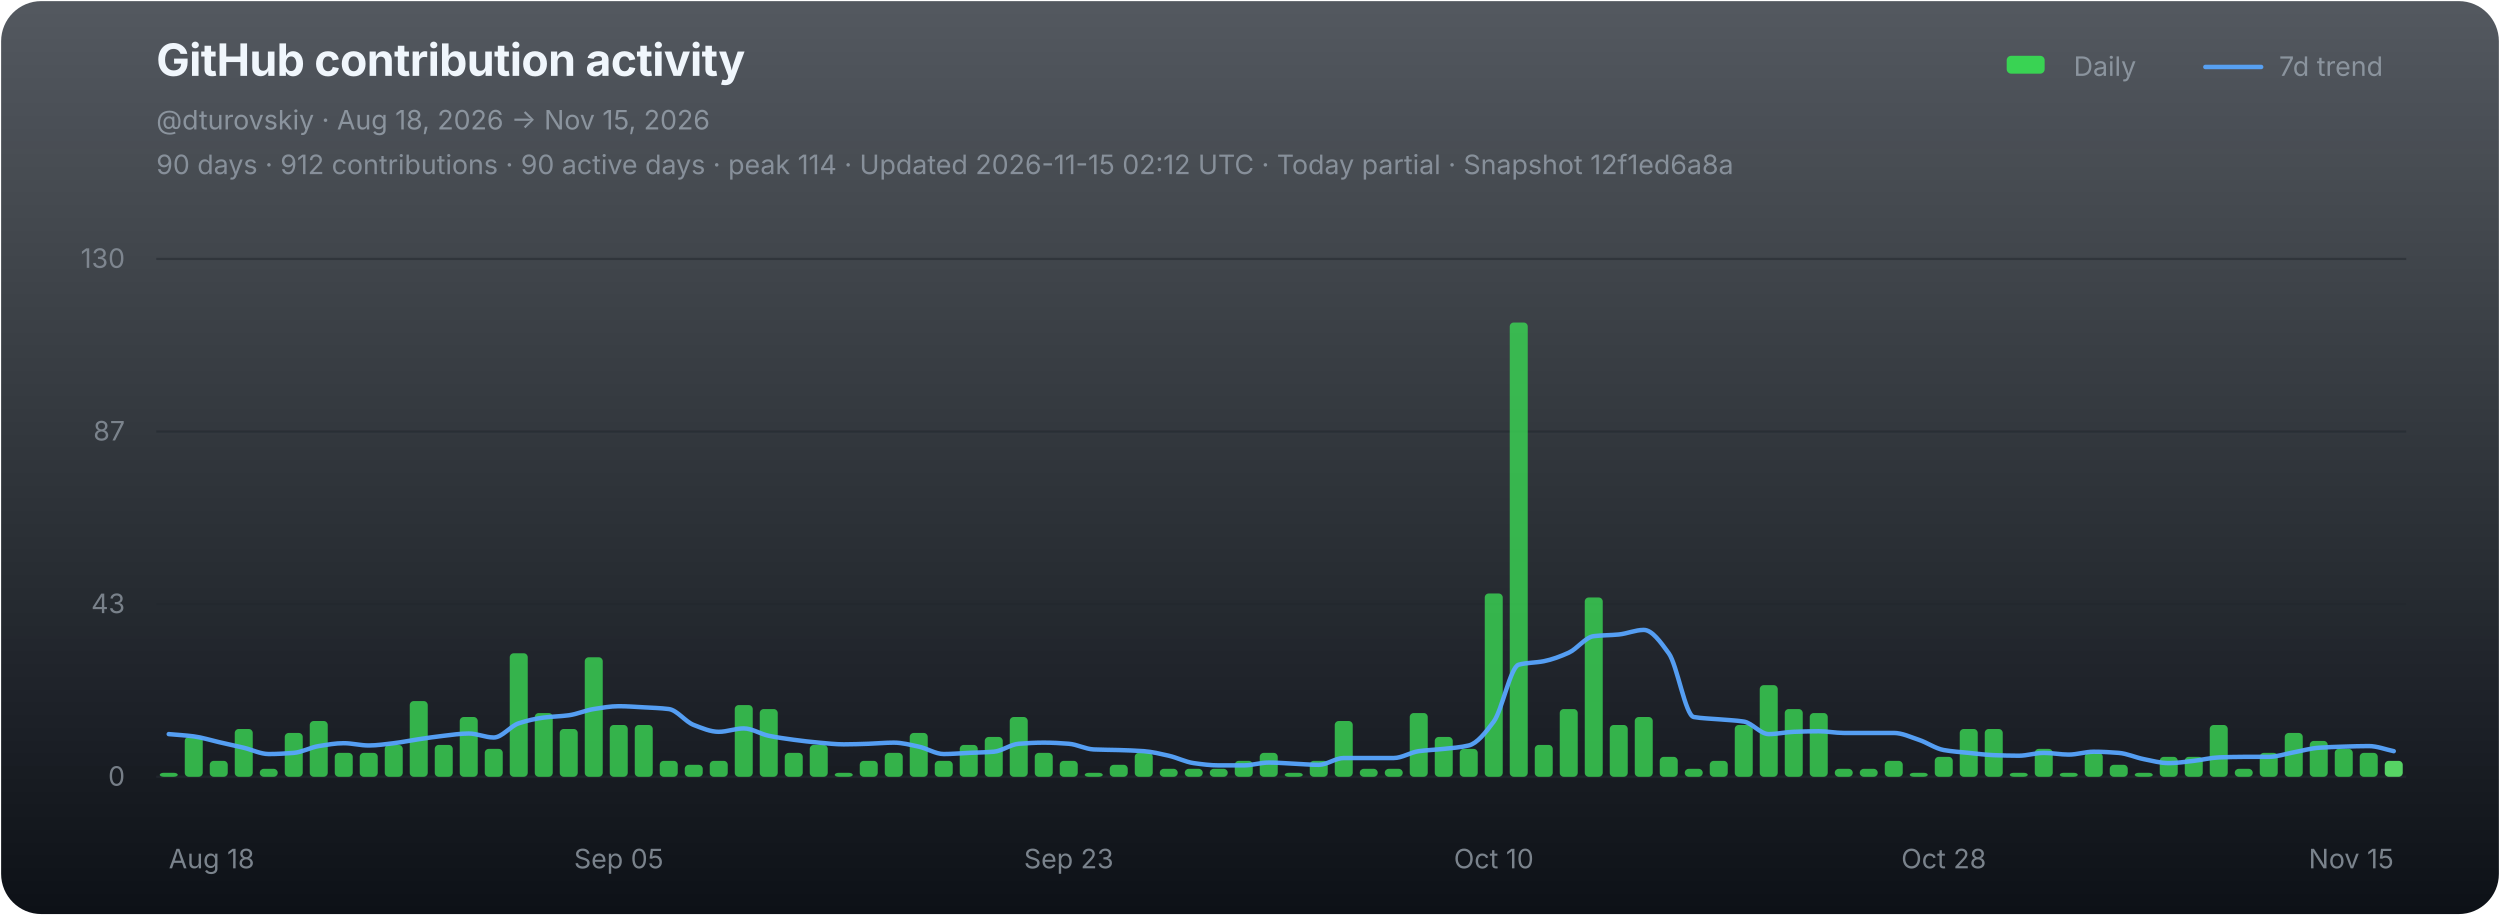
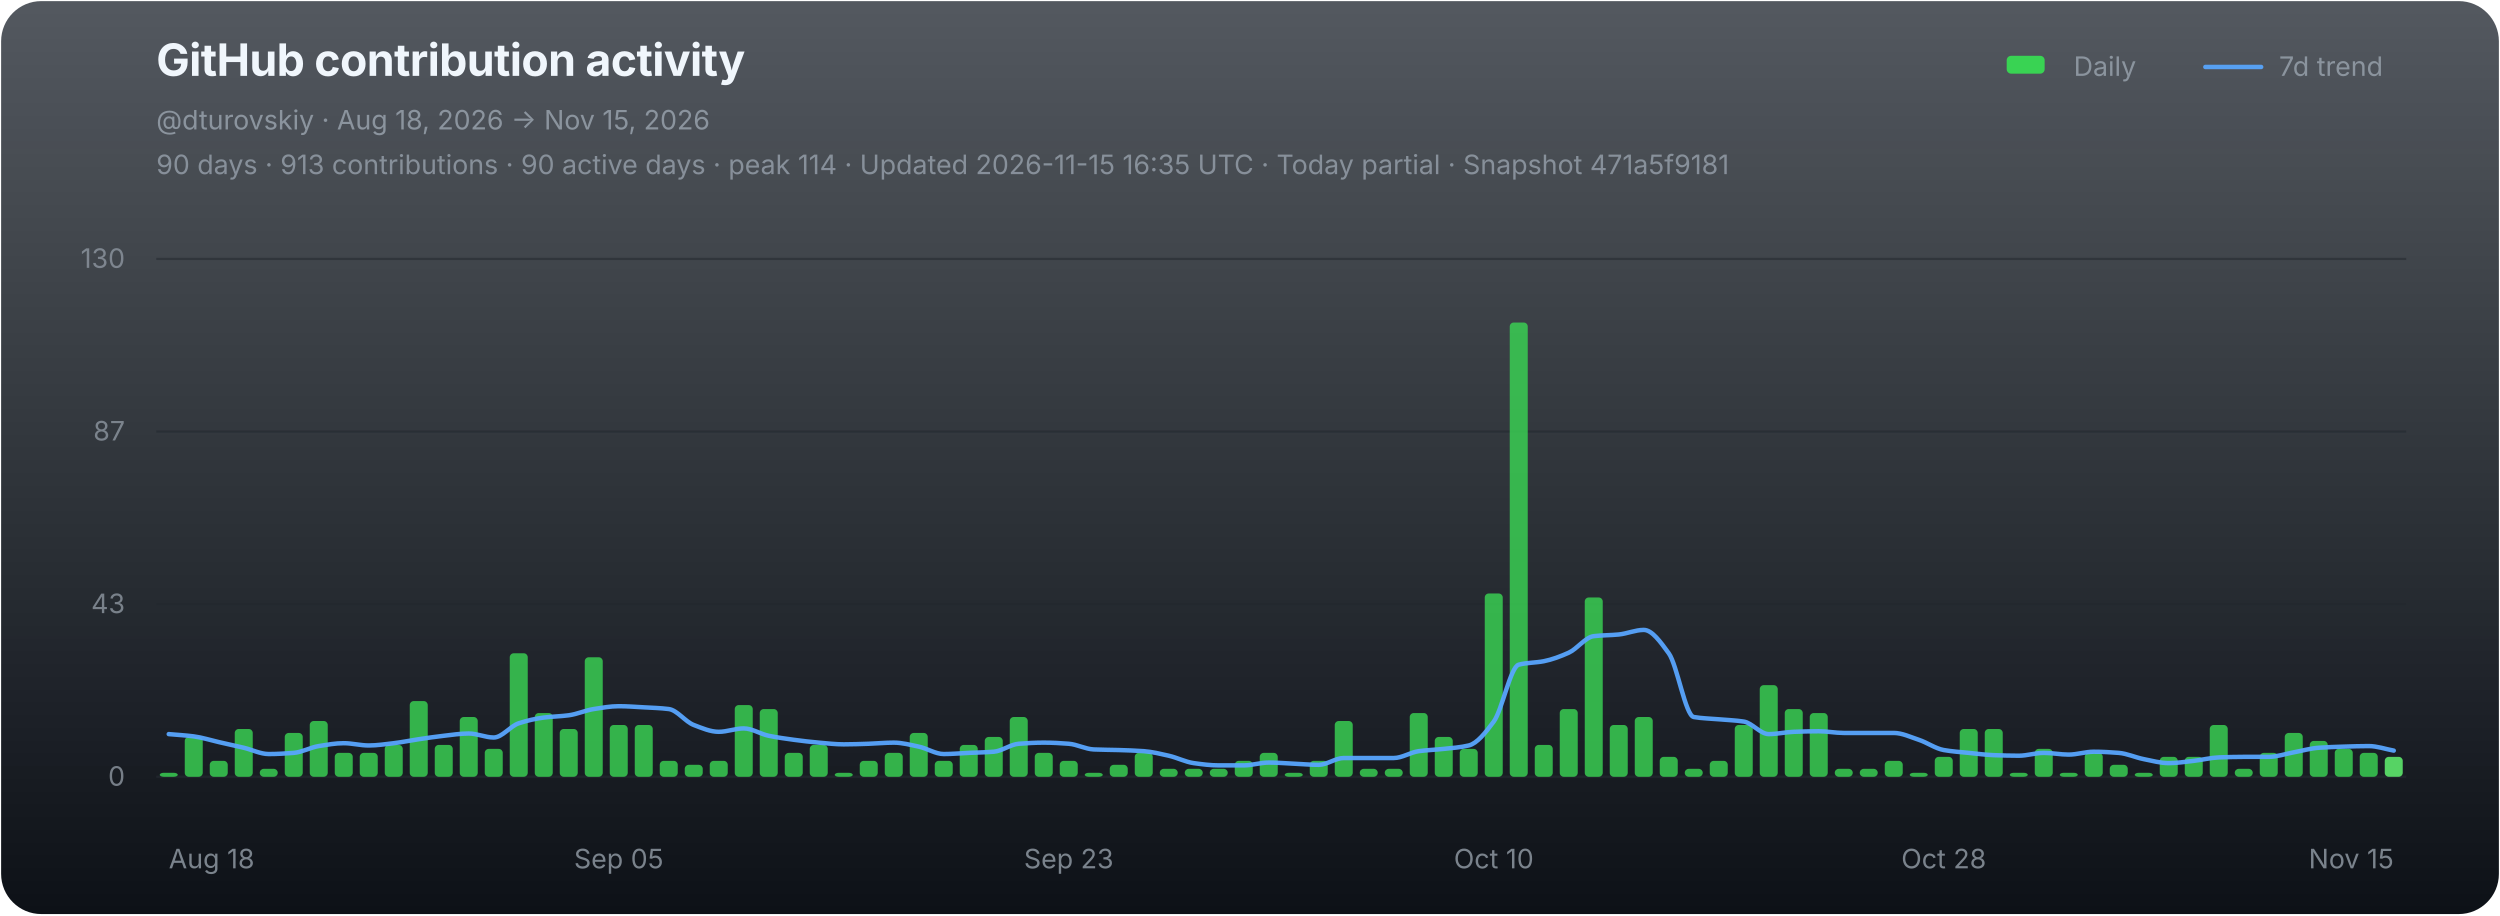
<svg xmlns="http://www.w3.org/2000/svg" width="1120" height="410" viewBox="0 0 1120 410" role="img" aria-labelledby="chart-title chart-desc">
  <defs>
    <linearGradient id="chart-bg" x1="0" y1="0" x2="0" y2="1">
      <stop offset="0" stop-color="#111821" stop-opacity="0.72" />
      <stop offset="1" stop-color="#0d1117" stop-opacity="1" />
    </linearGradient>
  </defs>
  <rect x="0.5" y="0.5" width="1119" height="409" rx="18" fill="url(#chart-bg)" stroke="none" />
  <g font-family="-apple-system,BlinkMacSystemFont,'Segoe UI',sans-serif">
    <text x="70" y="34" fill="#f0f6fc" font-size="20" font-weight="700" letter-spacing="-0.25">GitHub contribution activity</text>
    <text x="70" y="58" fill="#8b949e" font-size="12">@dturovskiy · Aug 18, 2026 → Nov 15, 2026</text>
-     <text x="70" y="78" fill="#8b949e" font-size="12" opacity="0.94">90 days · 912 contributions · 90 active days · peak 114 · Updated 2026-11-15 02:12 UTC · Today partial · Snapshot 12f1ed6a8a</text>
+     <text x="70" y="78" fill="#8b949e" font-size="12" opacity="0.94">90 days · 913 contributions · 90 active days · peak 114 · Updated 2026-11-15 16:35 UTC · Today partial · Snapshot 471a5f9181</text>
    <g transform="translate(896,30)" font-size="12" fill="#8b949e">
      <rect x="3" y="-5" width="17" height="8" rx="2" fill="#39d353" />
      <text x="33" y="4">Daily</text>
      <line x1="92" y1="0" x2="117" y2="0" stroke="#58a6ff" stroke-width="2" stroke-linecap="round" opacity="0.92" />
      <text x="125" y="4">7d trend</text>
    </g>
    <line x1="70" y1="116.00" x2="1078" y2="116.00" stroke="#21262d" stroke-width="1" opacity="0.52" />
    <text x="56" y="120.00" fill="#8b949e" font-size="12" text-anchor="end" opacity="0.82">130</text>
    <line x1="70" y1="193.33" x2="1078" y2="193.33" stroke="#21262d" stroke-width="1" opacity="0.52" />
    <text x="56" y="197.33" fill="#8b949e" font-size="12" text-anchor="end" opacity="0.82">87</text>
    <line x1="70" y1="270.67" x2="1078" y2="270.67" stroke="#21262d" stroke-width="1" opacity="0.52" />
    <text x="56" y="274.67" fill="#8b949e" font-size="12" text-anchor="end" opacity="0.82">43</text>
    <line x1="70" y1="348.00" x2="1078" y2="348.00" stroke="#21262d" stroke-width="1" opacity="0.9" />
    <text x="56" y="352.00" fill="#8b949e" font-size="12" text-anchor="end" opacity="0.82">0</text>
    <g data-chart-series="daily-bars">
      <rect data-series="daily" x="71.57" y="346.21" width="8.06" height="1.79" rx="1.8" fill="#39d353" opacity="0.82" />
      <rect data-series="daily" x="82.77" y="330.15" width="8.06" height="17.85" rx="1.8" fill="#39d353" opacity="0.82" />
      <rect data-series="daily" x="93.97" y="340.86" width="8.06" height="7.14" rx="1.8" fill="#39d353" opacity="0.82" />
      <rect data-series="daily" x="105.17" y="326.58" width="8.06" height="21.42" rx="1.8" fill="#39d353" opacity="0.82" />
      <rect data-series="daily" x="116.37" y="344.43" width="8.06" height="3.57" rx="1.8" fill="#39d353" opacity="0.82" />
      <rect data-series="daily" x="127.57" y="328.36" width="8.06" height="19.64" rx="1.8" fill="#39d353" opacity="0.82" />
      <rect data-series="daily" x="138.77" y="323.01" width="8.06" height="24.99" rx="1.8" fill="#39d353" opacity="0.82" />
      <rect data-series="daily" x="149.97" y="337.29" width="8.06" height="10.71" rx="1.8" fill="#39d353" opacity="0.82" />
      <rect data-series="daily" x="161.17" y="337.29" width="8.06" height="10.71" rx="1.8" fill="#39d353" opacity="0.82" />
      <rect data-series="daily" x="172.37" y="333.72" width="8.06" height="14.28" rx="1.8" fill="#39d353" opacity="0.82" />
      <rect data-series="daily" x="183.57" y="314.08" width="8.06" height="33.92" rx="1.8" fill="#39d353" opacity="0.82" />
      <rect data-series="daily" x="194.77" y="333.72" width="8.06" height="14.28" rx="1.8" fill="#39d353" opacity="0.82" />
      <rect data-series="daily" x="205.97" y="321.22" width="8.06" height="26.78" rx="1.8" fill="#39d353" opacity="0.82" />
      <rect data-series="daily" x="217.17" y="335.5" width="8.06" height="12.5" rx="1.8" fill="#39d353" opacity="0.82" />
      <rect data-series="daily" x="228.37" y="292.66" width="8.06" height="55.34" rx="1.8" fill="#39d353" opacity="0.82" />
      <rect data-series="daily" x="239.57" y="319.44" width="8.06" height="28.56" rx="1.8" fill="#39d353" opacity="0.82" />
      <rect data-series="daily" x="250.77" y="326.58" width="8.06" height="21.42" rx="1.8" fill="#39d353" opacity="0.82" />
      <rect data-series="daily" x="261.97" y="294.45" width="8.06" height="53.55" rx="1.8" fill="#39d353" opacity="0.82" />
      <rect data-series="daily" x="273.17" y="324.79" width="8.06" height="23.21" rx="1.8" fill="#39d353" opacity="0.82" />
      <rect data-series="daily" x="284.37" y="324.79" width="8.06" height="23.21" rx="1.8" fill="#39d353" opacity="0.82" />
      <rect data-series="daily" x="295.57" y="340.86" width="8.06" height="7.14" rx="1.8" fill="#39d353" opacity="0.82" />
      <rect data-series="daily" x="306.77" y="342.64" width="8.06" height="5.36" rx="1.8" fill="#39d353" opacity="0.82" />
      <rect data-series="daily" x="317.97" y="340.86" width="8.06" height="7.14" rx="1.8" fill="#39d353" opacity="0.82" />
      <rect data-series="daily" x="329.17" y="315.87" width="8.06" height="32.13" rx="1.8" fill="#39d353" opacity="0.82" />
      <rect data-series="daily" x="340.37" y="317.65" width="8.06" height="30.35" rx="1.8" fill="#39d353" opacity="0.82" />
      <rect data-series="daily" x="351.57" y="337.29" width="8.06" height="10.71" rx="1.8" fill="#39d353" opacity="0.82" />
      <rect data-series="daily" x="362.77" y="333.72" width="8.06" height="14.28" rx="1.8" fill="#39d353" opacity="0.82" />
      <rect data-series="daily" x="373.97" y="346.21" width="8.06" height="1.79" rx="1.8" fill="#39d353" opacity="0.82" />
      <rect data-series="daily" x="385.17" y="340.86" width="8.06" height="7.14" rx="1.8" fill="#39d353" opacity="0.82" />
      <rect data-series="daily" x="396.37" y="337.29" width="8.06" height="10.71" rx="1.8" fill="#39d353" opacity="0.82" />
      <rect data-series="daily" x="407.57" y="328.36" width="8.06" height="19.64" rx="1.8" fill="#39d353" opacity="0.82" />
      <rect data-series="daily" x="418.77" y="340.86" width="8.06" height="7.14" rx="1.8" fill="#39d353" opacity="0.82" />
      <rect data-series="daily" x="429.97" y="333.72" width="8.06" height="14.28" rx="1.8" fill="#39d353" opacity="0.82" />
      <rect data-series="daily" x="441.17" y="330.15" width="8.06" height="17.85" rx="1.8" fill="#39d353" opacity="0.82" />
      <rect data-series="daily" x="452.37" y="321.22" width="8.06" height="26.78" rx="1.8" fill="#39d353" opacity="0.82" />
      <rect data-series="daily" x="463.57" y="337.29" width="8.06" height="10.71" rx="1.8" fill="#39d353" opacity="0.82" />
      <rect data-series="daily" x="474.77" y="340.86" width="8.06" height="7.14" rx="1.8" fill="#39d353" opacity="0.82" />
      <rect data-series="daily" x="485.97" y="346.21" width="8.06" height="1.79" rx="1.8" fill="#39d353" opacity="0.82" />
      <rect data-series="daily" x="497.17" y="342.64" width="8.06" height="5.36" rx="1.8" fill="#39d353" opacity="0.82" />
      <rect data-series="daily" x="508.37" y="337.29" width="8.06" height="10.71" rx="1.8" fill="#39d353" opacity="0.82" />
      <rect data-series="daily" x="519.57" y="344.43" width="8.06" height="3.57" rx="1.8" fill="#39d353" opacity="0.82" />
      <rect data-series="daily" x="530.77" y="344.43" width="8.06" height="3.57" rx="1.8" fill="#39d353" opacity="0.82" />
      <rect data-series="daily" x="541.97" y="344.43" width="8.06" height="3.57" rx="1.8" fill="#39d353" opacity="0.82" />
      <rect data-series="daily" x="553.17" y="340.86" width="8.06" height="7.14" rx="1.8" fill="#39d353" opacity="0.82" />
      <rect data-series="daily" x="564.37" y="337.29" width="8.06" height="10.71" rx="1.8" fill="#39d353" opacity="0.82" />
      <rect data-series="daily" x="575.57" y="346.21" width="8.06" height="1.79" rx="1.8" fill="#39d353" opacity="0.82" />
      <rect data-series="daily" x="586.77" y="340.86" width="8.06" height="7.14" rx="1.8" fill="#39d353" opacity="0.82" />
      <rect data-series="daily" x="597.97" y="323.01" width="8.06" height="24.99" rx="1.8" fill="#39d353" opacity="0.82" />
      <rect data-series="daily" x="609.17" y="344.43" width="8.06" height="3.57" rx="1.8" fill="#39d353" opacity="0.82" />
      <rect data-series="daily" x="620.37" y="344.43" width="8.06" height="3.57" rx="1.8" fill="#39d353" opacity="0.82" />
      <rect data-series="daily" x="631.57" y="319.44" width="8.06" height="28.56" rx="1.8" fill="#39d353" opacity="0.82" />
      <rect data-series="daily" x="642.77" y="330.15" width="8.06" height="17.85" rx="1.8" fill="#39d353" opacity="0.82" />
      <rect data-series="daily" x="653.97" y="335.5" width="8.06" height="12.5" rx="1.8" fill="#39d353" opacity="0.82" />
      <rect data-series="daily" x="665.17" y="265.88" width="8.06" height="82.12" rx="1.8" fill="#39d353" opacity="0.82" />
      <rect data-series="daily" x="676.37" y="144.49" width="8.06" height="203.51" rx="1.8" fill="#39d353" opacity="0.82" />
      <rect data-series="daily" x="687.57" y="333.72" width="8.06" height="14.28" rx="1.8" fill="#39d353" opacity="0.82" />
      <rect data-series="daily" x="698.77" y="317.65" width="8.06" height="30.35" rx="1.8" fill="#39d353" opacity="0.82" />
      <rect data-series="daily" x="709.97" y="267.67" width="8.06" height="80.33" rx="1.8" fill="#39d353" opacity="0.82" />
      <rect data-series="daily" x="721.17" y="324.79" width="8.06" height="23.21" rx="1.8" fill="#39d353" opacity="0.82" />
      <rect data-series="daily" x="732.37" y="321.22" width="8.06" height="26.78" rx="1.8" fill="#39d353" opacity="0.82" />
      <rect data-series="daily" x="743.57" y="339.07" width="8.06" height="8.93" rx="1.8" fill="#39d353" opacity="0.82" />
      <rect data-series="daily" x="754.77" y="344.43" width="8.06" height="3.57" rx="1.8" fill="#39d353" opacity="0.82" />
      <rect data-series="daily" x="765.97" y="340.86" width="8.06" height="7.14" rx="1.8" fill="#39d353" opacity="0.82" />
      <rect data-series="daily" x="777.17" y="324.79" width="8.06" height="23.21" rx="1.8" fill="#39d353" opacity="0.82" />
      <rect data-series="daily" x="788.37" y="306.94" width="8.06" height="41.06" rx="1.8" fill="#39d353" opacity="0.82" />
      <rect data-series="daily" x="799.57" y="317.65" width="8.06" height="30.35" rx="1.8" fill="#39d353" opacity="0.82" />
      <rect data-series="daily" x="810.77" y="319.44" width="8.06" height="28.56" rx="1.8" fill="#39d353" opacity="0.82" />
      <rect data-series="daily" x="821.97" y="344.43" width="8.06" height="3.57" rx="1.8" fill="#39d353" opacity="0.82" />
      <rect data-series="daily" x="833.17" y="344.43" width="8.06" height="3.57" rx="1.8" fill="#39d353" opacity="0.82" />
      <rect data-series="daily" x="844.37" y="340.86" width="8.06" height="7.14" rx="1.8" fill="#39d353" opacity="0.82" />
      <rect data-series="daily" x="855.57" y="346.21" width="8.06" height="1.79" rx="1.8" fill="#39d353" opacity="0.82" />
      <rect data-series="daily" x="866.77" y="339.07" width="8.06" height="8.93" rx="1.8" fill="#39d353" opacity="0.82" />
      <rect data-series="daily" x="877.97" y="326.58" width="8.06" height="21.42" rx="1.8" fill="#39d353" opacity="0.82" />
      <rect data-series="daily" x="889.17" y="326.58" width="8.06" height="21.42" rx="1.8" fill="#39d353" opacity="0.82" />
      <rect data-series="daily" x="900.37" y="346.21" width="8.06" height="1.79" rx="1.8" fill="#39d353" opacity="0.82" />
      <rect data-series="daily" x="911.57" y="335.5" width="8.06" height="12.5" rx="1.8" fill="#39d353" opacity="0.82" />
      <rect data-series="daily" x="922.77" y="346.21" width="8.06" height="1.79" rx="1.8" fill="#39d353" opacity="0.82" />
      <rect data-series="daily" x="933.97" y="337.29" width="8.06" height="10.71" rx="1.8" fill="#39d353" opacity="0.82" />
      <rect data-series="daily" x="945.17" y="342.64" width="8.06" height="5.36" rx="1.8" fill="#39d353" opacity="0.82" />
      <rect data-series="daily" x="956.37" y="346.21" width="8.06" height="1.79" rx="1.8" fill="#39d353" opacity="0.82" />
      <rect data-series="daily" x="967.57" y="339.07" width="8.06" height="8.93" rx="1.8" fill="#39d353" opacity="0.82" />
      <rect data-series="daily" x="978.77" y="339.07" width="8.06" height="8.93" rx="1.8" fill="#39d353" opacity="0.82" />
      <rect data-series="daily" x="989.97" y="324.79" width="8.06" height="23.21" rx="1.8" fill="#39d353" opacity="0.82" />
      <rect data-series="daily" x="1001.17" y="344.43" width="8.06" height="3.57" rx="1.8" fill="#39d353" opacity="0.82" />
      <rect data-series="daily" x="1012.37" y="337.29" width="8.06" height="10.71" rx="1.8" fill="#39d353" opacity="0.82" />
      <rect data-series="daily" x="1023.57" y="328.36" width="8.06" height="19.64" rx="1.8" fill="#39d353" opacity="0.82" />
      <rect data-series="daily" x="1034.77" y="331.93" width="8.06" height="16.07" rx="1.8" fill="#39d353" opacity="0.82" />
      <rect data-series="daily" x="1045.97" y="335.5" width="8.06" height="12.5" rx="1.8" fill="#39d353" opacity="0.82" />
      <rect data-series="daily" x="1057.17" y="337.29" width="8.06" height="10.71" rx="1.8" fill="#39d353" opacity="0.82" />
-       <rect data-series="daily" x="1068.37" y="340.86" width="8.06" height="7.14" rx="1.8" fill="#56d364" opacity="1" />
+       <rect data-series="daily" x="1068.37" y="339.07" width="8.06" height="8.93" rx="1.8" fill="#56d364" opacity="1" />
    </g>
-     <path data-series="trend" d="M 75.60 328.88 C 79.33 329.22, 83.07 329.41, 86.80 329.90 C 90.53 330.38, 94.27 331.60, 98.00 332.45 C 101.73 333.30, 105.47 334.10, 109.20 334.99 C 112.93 335.88, 116.67 337.81, 120.40 337.81 C 124.13 337.81, 127.87 337.58, 131.60 337.29 C 135.33 336.99, 139.07 334.84, 142.80 334.24 C 146.53 333.63, 150.27 332.95, 154.00 332.95 C 157.73 332.95, 161.47 333.97, 165.20 333.97 C 168.93 333.97, 172.67 333.38, 176.40 332.95 C 180.13 332.52, 183.87 331.72, 187.60 331.17 C 191.33 330.62, 195.07 330.04, 198.80 329.63 C 202.53 329.22, 206.27 328.61, 210.00 328.61 C 213.73 328.61, 217.47 330.40, 221.20 330.40 C 224.93 330.40, 228.67 325.24, 232.40 324.03 C 236.13 322.81, 239.87 321.96, 243.60 321.47 C 247.33 320.99, 251.07 320.95, 254.80 320.45 C 258.53 319.96, 262.27 318.23, 266.00 317.65 C 269.73 317.07, 273.47 316.38, 277.20 316.38 C 280.93 316.38, 284.67 316.68, 288.40 316.88 C 292.13 317.09, 295.87 317.19, 299.60 317.65 C 303.33 318.11, 307.07 323.37, 310.80 324.79 C 314.53 326.22, 318.27 327.85, 322.00 327.85 C 325.73 327.85, 329.47 326.33, 333.20 326.33 C 336.93 326.33, 340.67 328.86, 344.40 329.63 C 348.13 330.40, 351.87 330.92, 355.60 331.42 C 359.33 331.91, 363.07 332.38, 366.80 332.70 C 370.53 333.02, 374.27 333.47, 378.00 333.47 C 381.73 333.47, 385.47 333.32, 389.20 333.20 C 392.93 333.08, 396.67 332.70, 400.40 332.70 C 404.13 332.70, 407.87 333.71, 411.60 334.49 C 415.33 335.26, 419.07 337.81, 422.80 337.81 C 426.53 337.81, 430.27 337.46, 434.00 337.29 C 437.73 337.12, 441.47 337.07, 445.20 336.77 C 448.93 336.47, 452.67 333.49, 456.40 333.20 C 460.13 332.91, 463.87 332.70, 467.60 332.70 C 471.33 332.70, 475.07 332.92, 478.80 333.20 C 482.53 333.48, 486.27 335.59, 490.00 335.75 C 493.73 335.92, 497.47 335.91, 501.20 336.02 C 504.93 336.14, 508.67 336.25, 512.40 336.52 C 516.13 336.79, 519.87 337.72, 523.60 338.56 C 527.33 339.40, 531.07 341.36, 534.80 341.88 C 538.53 342.40, 542.27 342.89, 546.00 342.89 C 549.73 342.89, 553.47 342.89, 557.20 342.89 C 560.93 342.89, 564.67 341.63, 568.40 341.63 C 572.13 341.63, 575.87 341.96, 579.60 342.13 C 583.33 342.30, 587.07 342.64, 590.80 342.64 C 594.53 342.64, 598.27 339.59, 602.00 339.59 C 605.73 339.59, 609.47 339.59, 613.20 339.59 C 616.93 339.59, 620.67 339.59, 624.40 339.59 C 628.13 339.59, 631.87 337.03, 635.60 336.52 C 639.33 336.01, 643.07 335.91, 646.80 335.50 C 650.53 335.10, 654.27 334.86, 658.00 333.97 C 661.73 333.07, 665.47 328.29, 669.20 323.26 C 672.93 318.23, 676.67 298.73, 680.40 297.77 C 684.13 296.80, 687.87 296.96, 691.60 296.23 C 695.33 295.50, 699.07 294.09, 702.80 292.41 C 706.53 290.73, 710.27 285.46, 714.00 285.00 C 717.73 284.55, 721.47 284.62, 725.20 284.25 C 728.93 283.89, 732.67 282.20, 736.40 282.20 C 740.13 282.20, 743.87 287.56, 747.60 292.66 C 751.33 297.76, 755.07 320.57, 758.80 321.22 C 762.53 321.88, 766.27 321.90, 770.00 322.24 C 773.73 322.58, 777.47 322.68, 781.20 323.26 C 784.93 323.83, 788.67 328.88, 792.40 328.88 C 796.13 328.88, 799.87 327.98, 803.60 327.85 C 807.33 327.71, 811.07 327.60, 814.80 327.60 C 818.53 327.60, 822.27 328.36, 826.00 328.36 C 829.73 328.36, 833.47 328.36, 837.20 328.36 C 840.93 328.36, 844.67 328.36, 848.40 328.36 C 852.13 328.36, 855.87 330.19, 859.60 331.42 C 863.33 332.64, 867.07 335.36, 870.80 336.02 C 874.53 336.68, 878.27 336.91, 882.00 337.29 C 885.73 337.67, 889.47 338.17, 893.20 338.31 C 896.93 338.44, 900.67 338.56, 904.40 338.56 C 908.13 338.56, 911.87 337.29, 915.60 337.29 C 919.33 337.29, 923.07 338.06, 926.80 338.06 C 930.53 338.06, 934.27 336.77, 938.00 336.77 C 941.73 336.77, 945.47 337.00, 949.20 337.29 C 952.93 337.58, 956.67 339.36, 960.40 340.09 C 964.13 340.82, 967.87 341.88, 971.60 341.88 C 975.33 341.88, 979.07 341.27, 982.80 340.86 C 986.53 340.45, 990.27 339.47, 994.00 339.32 C 997.73 339.18, 1001.47 339.07, 1005.20 339.07 C 1008.93 339.07, 1012.67 339.07, 1016.40 339.07 C 1020.13 339.07, 1023.87 337.72, 1027.60 337.04 C 1031.33 336.36, 1035.07 335.25, 1038.80 334.99 C 1042.53 334.72, 1046.27 334.60, 1050.00 334.49 C 1053.73 334.38, 1057.47 334.24, 1061.20 334.24 C 1064.93 334.24, 1068.67 335.76, 1072.40 336.52" fill="none" stroke="#58a6ff" stroke-width="2" stroke-linejoin="round" stroke-linecap="round" opacity="0.94" vector-effect="non-scaling-stroke" />
+     <path data-series="trend" d="M 75.60 328.88 C 79.33 329.22, 83.07 329.41, 86.80 329.90 C 90.53 330.38, 94.27 331.60, 98.00 332.45 C 101.73 333.30, 105.47 334.10, 109.20 334.99 C 112.93 335.88, 116.67 337.81, 120.40 337.81 C 124.13 337.81, 127.87 337.58, 131.60 337.29 C 135.33 336.99, 139.07 334.84, 142.80 334.24 C 146.53 333.63, 150.27 332.95, 154.00 332.95 C 157.73 332.95, 161.47 333.97, 165.20 333.97 C 168.93 333.97, 172.67 333.38, 176.40 332.95 C 180.13 332.52, 183.87 331.72, 187.60 331.17 C 191.33 330.62, 195.07 330.04, 198.80 329.63 C 202.53 329.22, 206.27 328.61, 210.00 328.61 C 213.73 328.61, 217.47 330.40, 221.20 330.40 C 224.93 330.40, 228.67 325.24, 232.40 324.03 C 236.13 322.81, 239.87 321.96, 243.60 321.47 C 247.33 320.99, 251.07 320.95, 254.80 320.45 C 258.53 319.96, 262.27 318.23, 266.00 317.65 C 269.73 317.07, 273.47 316.38, 277.20 316.38 C 280.93 316.38, 284.67 316.68, 288.40 316.88 C 292.13 317.09, 295.87 317.19, 299.60 317.65 C 303.33 318.11, 307.07 323.37, 310.80 324.79 C 314.53 326.22, 318.27 327.85, 322.00 327.85 C 325.73 327.85, 329.47 326.33, 333.20 326.33 C 336.93 326.33, 340.67 328.86, 344.40 329.63 C 348.13 330.40, 351.87 330.92, 355.60 331.42 C 359.33 331.91, 363.07 332.38, 366.80 332.70 C 370.53 333.02, 374.27 333.47, 378.00 333.47 C 381.73 333.47, 385.47 333.32, 389.20 333.20 C 392.93 333.08, 396.67 332.70, 400.40 332.70 C 404.13 332.70, 407.87 333.71, 411.60 334.49 C 415.33 335.26, 419.07 337.81, 422.80 337.81 C 426.53 337.81, 430.27 337.46, 434.00 337.29 C 437.73 337.12, 441.47 337.07, 445.20 336.77 C 448.93 336.47, 452.67 333.49, 456.40 333.20 C 460.13 332.91, 463.87 332.70, 467.60 332.70 C 471.33 332.70, 475.07 332.92, 478.80 333.20 C 482.53 333.48, 486.27 335.59, 490.00 335.75 C 493.73 335.92, 497.47 335.91, 501.20 336.02 C 504.93 336.14, 508.67 336.25, 512.40 336.52 C 516.13 336.79, 519.87 337.72, 523.60 338.56 C 527.33 339.40, 531.07 341.36, 534.80 341.88 C 538.53 342.40, 542.27 342.89, 546.00 342.89 C 549.73 342.89, 553.47 342.89, 557.20 342.89 C 560.93 342.89, 564.67 341.63, 568.40 341.63 C 572.13 341.63, 575.87 341.96, 579.60 342.13 C 583.33 342.30, 587.07 342.64, 590.80 342.64 C 594.53 342.64, 598.27 339.59, 602.00 339.59 C 605.73 339.59, 609.47 339.59, 613.20 339.59 C 616.93 339.59, 620.67 339.59, 624.40 339.59 C 628.13 339.59, 631.87 337.03, 635.60 336.52 C 639.33 336.01, 643.07 335.91, 646.80 335.50 C 650.53 335.10, 654.27 334.86, 658.00 333.97 C 661.73 333.07, 665.47 328.29, 669.20 323.26 C 672.93 318.23, 676.67 298.73, 680.40 297.77 C 684.13 296.80, 687.87 296.96, 691.60 296.23 C 695.33 295.50, 699.07 294.09, 702.80 292.41 C 706.53 290.73, 710.27 285.46, 714.00 285.00 C 717.73 284.55, 721.47 284.62, 725.20 284.25 C 728.93 283.89, 732.67 282.20, 736.40 282.20 C 740.13 282.20, 743.87 287.56, 747.60 292.66 C 751.33 297.76, 755.07 320.57, 758.80 321.22 C 762.53 321.88, 766.27 321.90, 770.00 322.24 C 773.73 322.58, 777.47 322.68, 781.20 323.26 C 784.93 323.83, 788.67 328.88, 792.40 328.88 C 796.13 328.88, 799.87 327.98, 803.60 327.85 C 807.33 327.71, 811.07 327.60, 814.80 327.60 C 818.53 327.60, 822.27 328.36, 826.00 328.36 C 829.73 328.36, 833.47 328.36, 837.20 328.36 C 840.93 328.36, 844.67 328.36, 848.40 328.36 C 852.13 328.36, 855.87 330.19, 859.60 331.42 C 863.33 332.64, 867.07 335.36, 870.80 336.02 C 874.53 336.68, 878.27 336.91, 882.00 337.29 C 885.73 337.67, 889.47 338.17, 893.20 338.31 C 896.93 338.44, 900.67 338.56, 904.40 338.56 C 908.13 338.56, 911.87 337.29, 915.60 337.29 C 919.33 337.29, 923.07 338.06, 926.80 338.06 C 930.53 338.06, 934.27 336.77, 938.00 336.77 C 941.73 336.77, 945.47 337.00, 949.20 337.29 C 952.93 337.58, 956.67 339.36, 960.40 340.09 C 964.13 340.82, 967.87 341.88, 971.60 341.88 C 975.33 341.88, 979.07 341.27, 982.80 340.86 C 986.53 340.45, 990.27 339.47, 994.00 339.32 C 997.73 339.18, 1001.47 339.07, 1005.20 339.07 C 1008.93 339.07, 1012.67 339.07, 1016.40 339.07 C 1020.13 339.07, 1023.87 337.72, 1027.60 337.04 C 1031.33 336.36, 1035.07 335.25, 1038.80 334.99 C 1042.53 334.72, 1046.27 334.60, 1050.00 334.49 C 1053.73 334.38, 1057.47 334.24, 1061.20 334.24 C 1064.93 334.24, 1068.67 335.59, 1072.40 336.27" fill="none" stroke="#58a6ff" stroke-width="2" stroke-linejoin="round" stroke-linecap="round" opacity="0.94" vector-effect="non-scaling-stroke" />
    <text x="75.60" y="389" fill="#8b949e" font-size="12" text-anchor="start" opacity="0.86">Aug 18</text>
    <text x="277.20" y="389" fill="#8b949e" font-size="12" text-anchor="middle" opacity="0.86">Sep 05</text>
    <text x="478.80" y="389" fill="#8b949e" font-size="12" text-anchor="middle" opacity="0.86">Sep 23</text>
    <text x="669.20" y="389" fill="#8b949e" font-size="12" text-anchor="middle" opacity="0.86">Oct 10</text>
    <text x="870.80" y="389" fill="#8b949e" font-size="12" text-anchor="middle" opacity="0.86">Oct 28</text>
    <text x="1072.40" y="389" fill="#8b949e" font-size="12" text-anchor="end" opacity="0.86">Nov 15</text>
  </g>
</svg>
